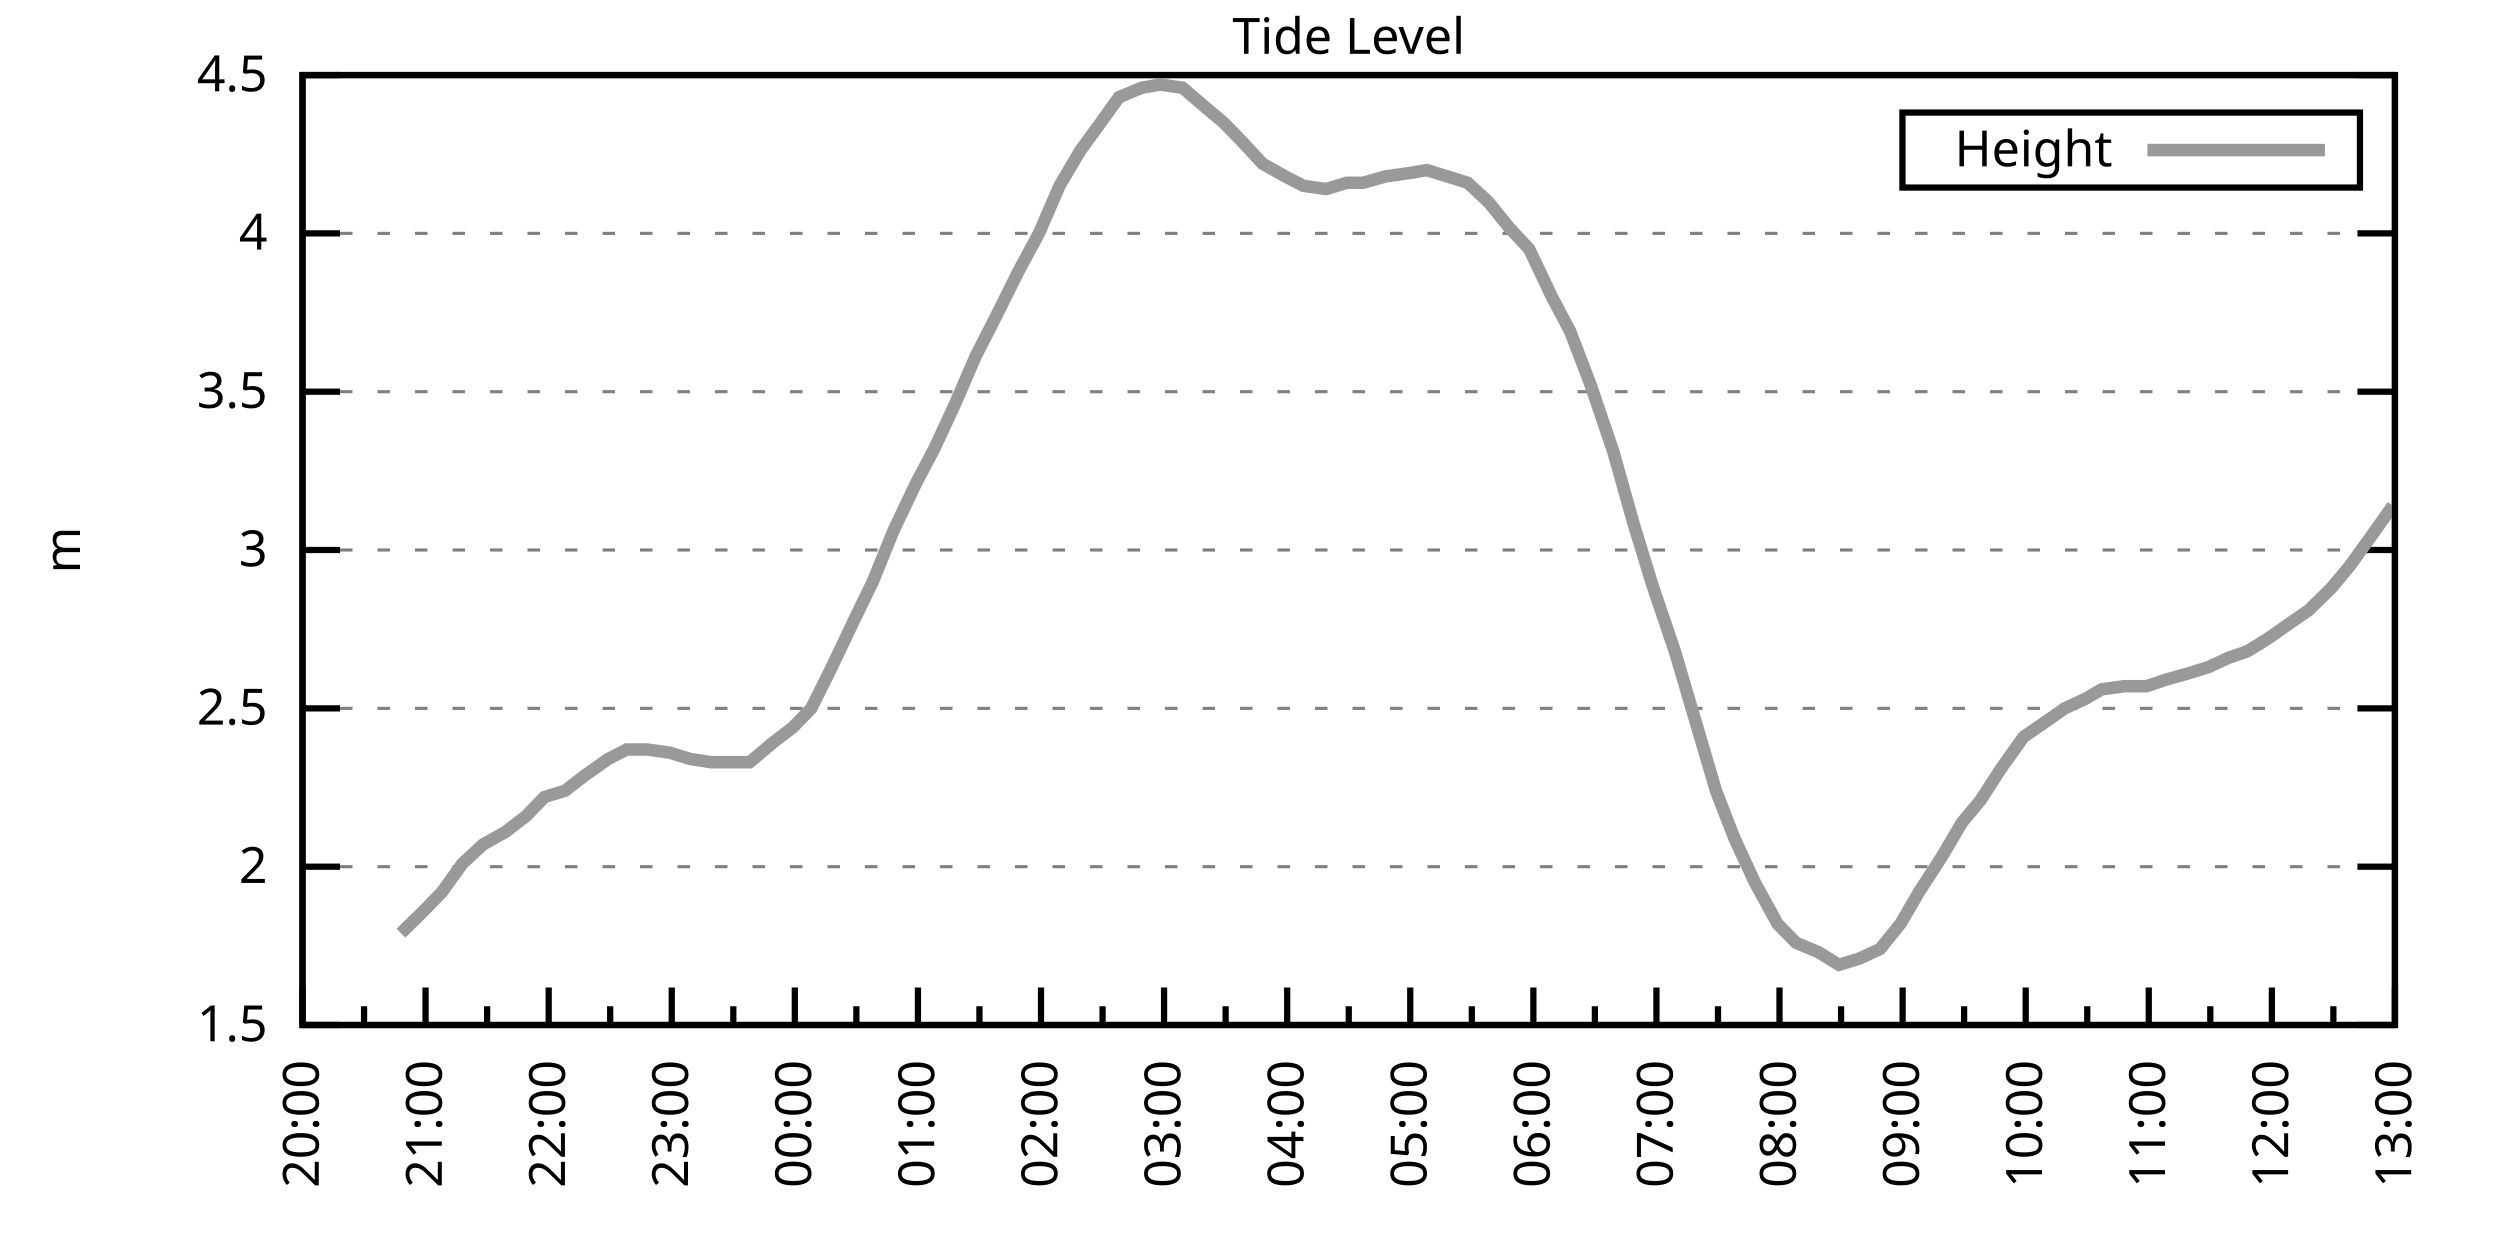
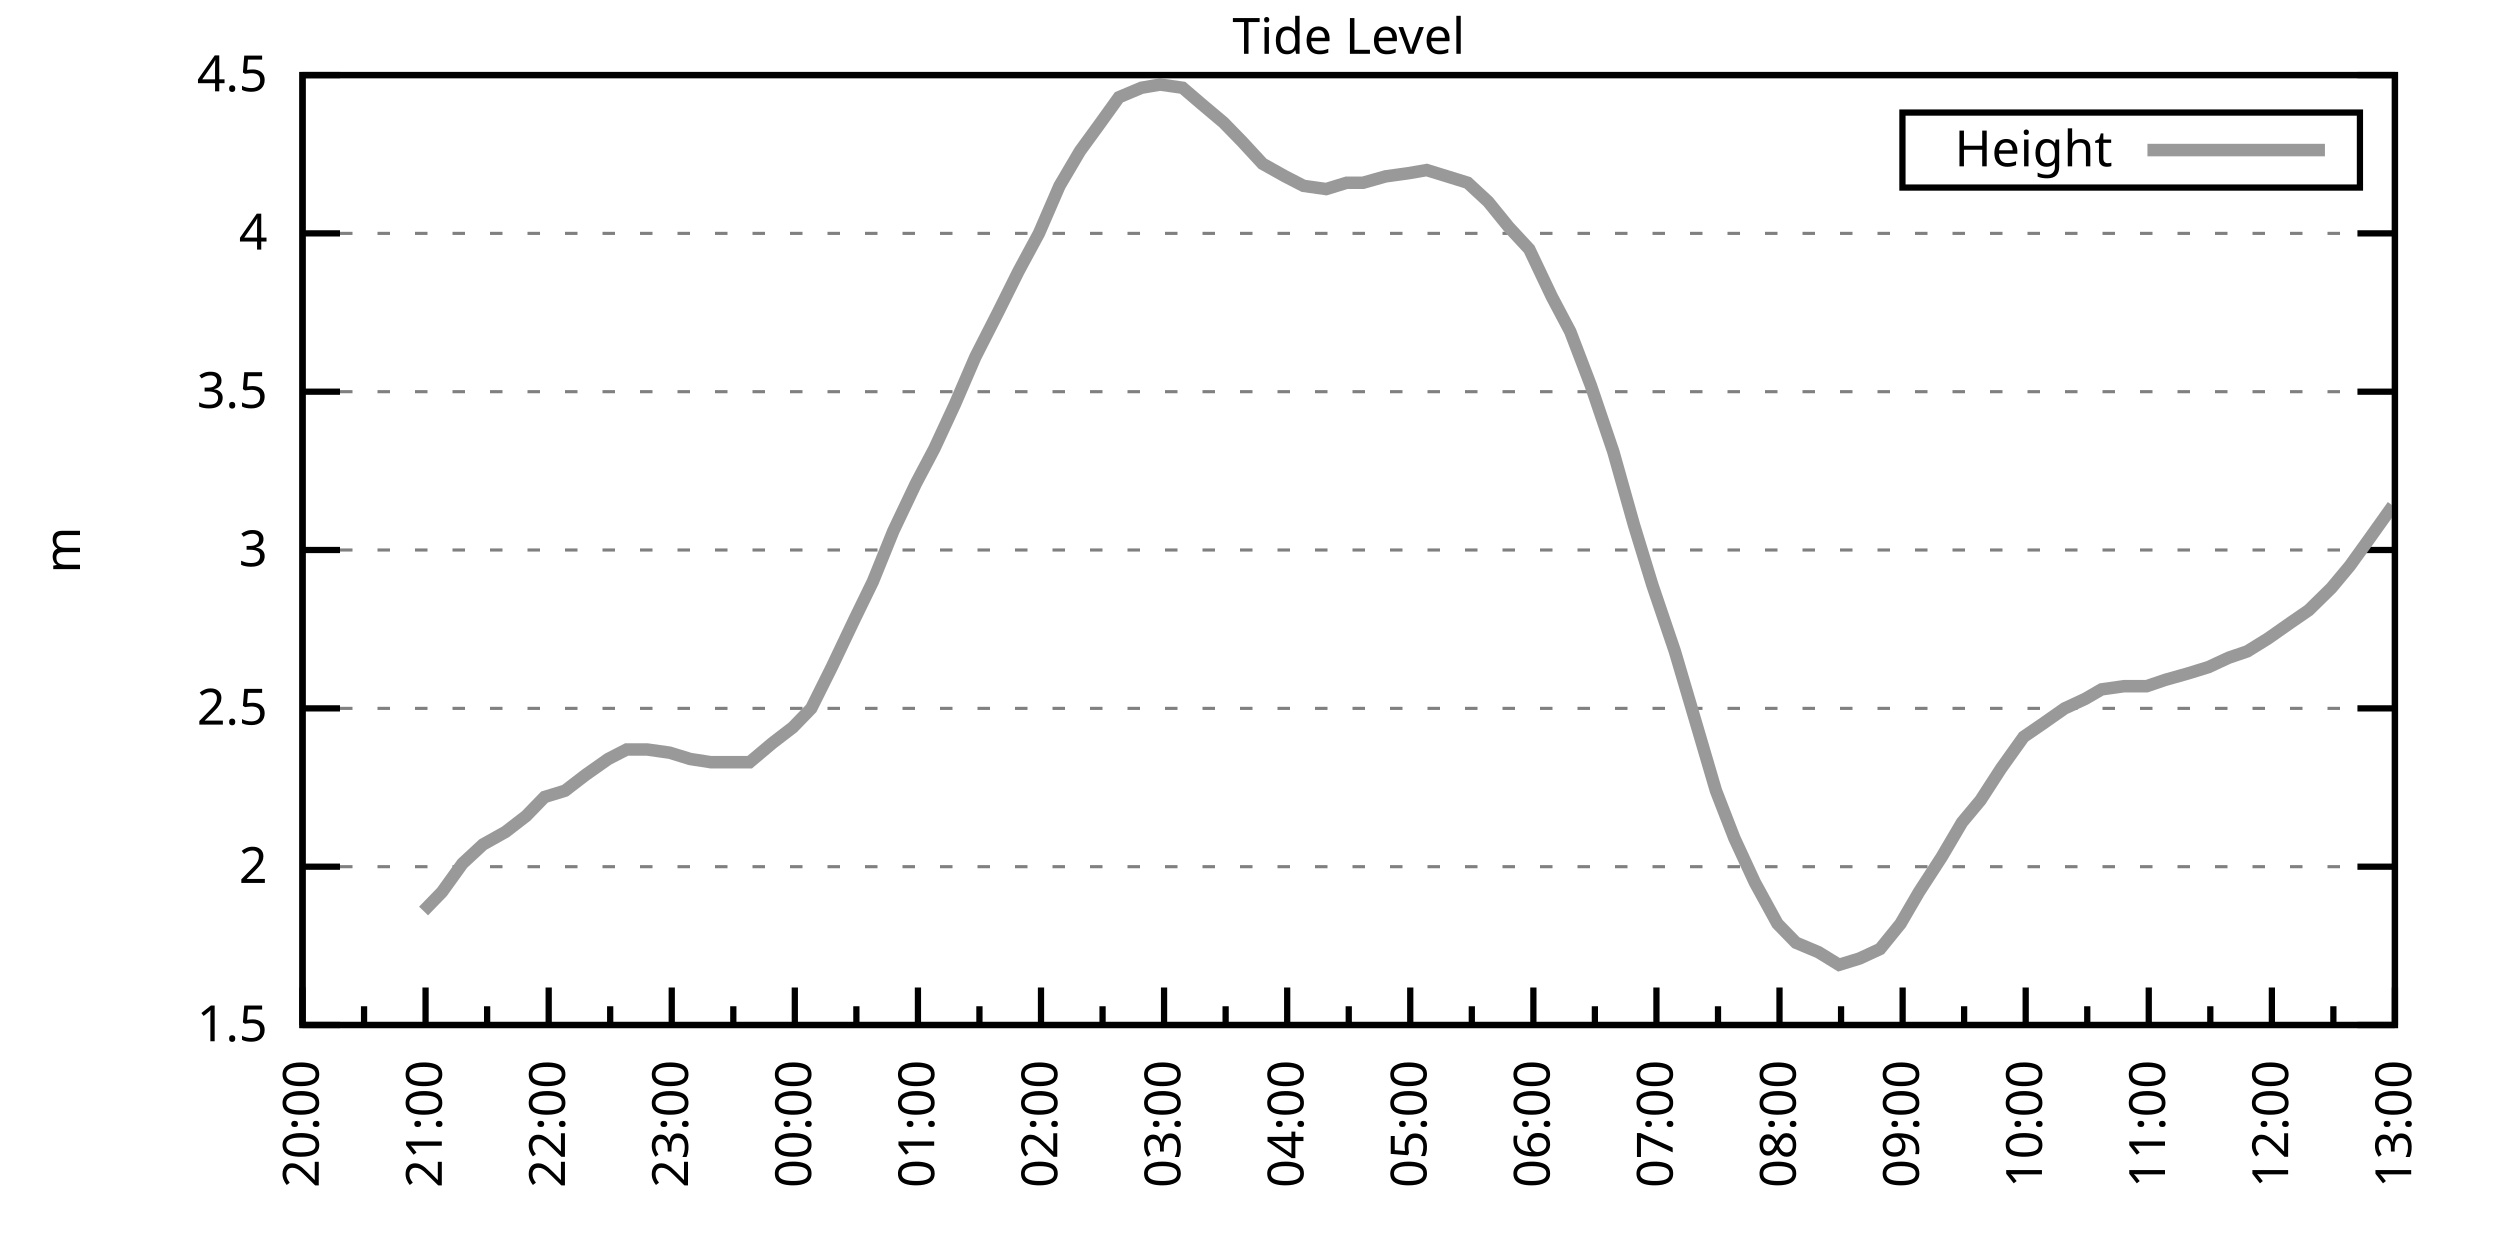
<svg xmlns="http://www.w3.org/2000/svg" xmlns:xlink="http://www.w3.org/1999/xlink" width="400" height="200" viewBox="0 0 400 200">
  <g id="gnuplot_canvas">
    <rect x="0" y="0" width="400" height="200" fill="none" />
    <defs>
      <circle id="gpDot" r="0.5" stroke-width="0.5" stroke="currentColor" />
      <path id="gpPt0" stroke-width="0.333" stroke="currentColor" d="M-1,0 h2 M0,-1 v2" />
      <path id="gpPt1" stroke-width="0.333" stroke="currentColor" d="M-1,-1 L1,1 M1,-1 L-1,1" />
      <path id="gpPt2" stroke-width="0.333" stroke="currentColor" d="M-1,0 L1,0 M0,-1 L0,1 M-1,-1 L1,1 M-1,1 L1,-1" />
      <rect id="gpPt3" stroke-width="0.333" stroke="currentColor" x="-1" y="-1" width="2" height="2" />
      <rect id="gpPt4" stroke-width="0.333" stroke="currentColor" fill="currentColor" x="-1" y="-1" width="2" height="2" />
      <circle id="gpPt5" stroke-width="0.333" stroke="currentColor" cx="0" cy="0" r="1" />
      <use xlink:href="#gpPt5" id="gpPt6" fill="currentColor" stroke="none" />
      <path id="gpPt7" stroke-width="0.333" stroke="currentColor" d="M0,-1.33 L-1.33,0.67 L1.33,0.67 z" />
      <use xlink:href="#gpPt7" id="gpPt8" fill="currentColor" stroke="none" />
      <use xlink:href="#gpPt7" id="gpPt9" stroke="currentColor" transform="rotate(180)" />
      <use xlink:href="#gpPt9" id="gpPt10" fill="currentColor" stroke="none" />
      <use xlink:href="#gpPt3" id="gpPt11" stroke="currentColor" transform="rotate(45)" />
      <use xlink:href="#gpPt11" id="gpPt12" fill="currentColor" stroke="none" />
      <path id="gpPt13" stroke-width="0.333" stroke="currentColor" d="M0,1.330 L1.265,0.411 L0.782,-1.067 L-0.782,-1.076 L-1.265,0.411 z" />
      <use xlink:href="#gpPt13" id="gpPt14" fill="currentColor" stroke="none" />
      <filter id="textbox" filterUnits="objectBoundingBox" x="0" y="0" height="1" width="1">
        <feFlood flood-color="white" flood-opacity="1" result="bgnd" />
        <feComposite in="SourceGraphic" in2="bgnd" operator="atop" />
      </filter>
      <filter id="greybox" filterUnits="objectBoundingBox" x="0" y="0" height="1" width="1">
        <feFlood flood-color="lightgrey" flood-opacity="1" result="grey" />
        <feComposite in="SourceGraphic" in2="grey" operator="atop" />
      </filter>
    </defs>
    <g fill="none" color="white" stroke="currentColor" stroke-width="1.00" stroke-linecap="butt" stroke-linejoin="miter">
</g>
    <g fill="none" color="black" stroke="currentColor" stroke-width="1.00" stroke-linecap="butt" stroke-linejoin="miter">
      <g stroke="none" shape-rendering="crispEdges">
        <polygon fill="rgb(255, 255, 255)" points="48.40,164.00 383.18,164.00 383.18,12.02 48.40,12.02 " />
      </g>
    </g>
    <g fill="none" color="black" stroke="currentColor" stroke-width="1.00" stroke-linecap="butt" stroke-linejoin="miter">
</g>
    <g fill="none" color="black" stroke="black" stroke-width="0.50" stroke-linecap="butt" stroke-linejoin="miter">
</g>
    <g fill="none" color="gray" stroke="currentColor" stroke-width="0.50" stroke-linecap="butt" stroke-linejoin="miter">
      <path stroke="gray" stroke-dasharray="2,4" class="gridline" d="M48.40,164.00 L383.19,164.00  " />
    </g>
    <g fill="none" color="gray" stroke="gray" stroke-width="1.00" stroke-linecap="butt" stroke-linejoin="miter">
</g>
    <g fill="none" color="black" stroke="currentColor" stroke-width="1.00" stroke-linecap="butt" stroke-linejoin="miter">
      <path stroke="black" d="M48.40,164.00 L54.40,164.00 M383.19,164.00 L377.19,164.00  " />
      <g transform="translate(42.80,166.60)" stroke="none" fill="black" font-family="Sans" font-size="8.00" text-anchor="end">
        <text>
          <tspan font-family="Sans"> 1.5</tspan>
        </text>
      </g>
    </g>
    <g fill="none" color="black" stroke="currentColor" stroke-width="1.00" stroke-linecap="butt" stroke-linejoin="miter">
</g>
    <g fill="none" color="black" stroke="black" stroke-width="0.50" stroke-linecap="butt" stroke-linejoin="miter">
</g>
    <g fill="none" color="gray" stroke="currentColor" stroke-width="0.50" stroke-linecap="butt" stroke-linejoin="miter">
      <path stroke="gray" stroke-dasharray="2,4" class="gridline" d="M48.40,138.67 L383.19,138.67  " />
    </g>
    <g fill="none" color="gray" stroke="gray" stroke-width="1.00" stroke-linecap="butt" stroke-linejoin="miter">
</g>
    <g fill="none" color="black" stroke="currentColor" stroke-width="1.00" stroke-linecap="butt" stroke-linejoin="miter">
      <path stroke="black" d="M48.40,138.67 L54.40,138.67 M383.19,138.67 L377.19,138.67  " />
      <g transform="translate(42.80,141.27)" stroke="none" fill="black" font-family="Sans" font-size="8.00" text-anchor="end">
        <text>
          <tspan font-family="Sans"> 2</tspan>
        </text>
      </g>
    </g>
    <g fill="none" color="black" stroke="currentColor" stroke-width="1.00" stroke-linecap="butt" stroke-linejoin="miter">
</g>
    <g fill="none" color="black" stroke="black" stroke-width="0.50" stroke-linecap="butt" stroke-linejoin="miter">
</g>
    <g fill="none" color="gray" stroke="currentColor" stroke-width="0.50" stroke-linecap="butt" stroke-linejoin="miter">
      <path stroke="gray" stroke-dasharray="2,4" class="gridline" d="M48.40,113.34 L383.19,113.34  " />
    </g>
    <g fill="none" color="gray" stroke="gray" stroke-width="1.00" stroke-linecap="butt" stroke-linejoin="miter">
</g>
    <g fill="none" color="black" stroke="currentColor" stroke-width="1.00" stroke-linecap="butt" stroke-linejoin="miter">
      <path stroke="black" d="M48.40,113.34 L54.40,113.34 M383.19,113.34 L377.19,113.34  " />
      <g transform="translate(42.80,115.94)" stroke="none" fill="black" font-family="Sans" font-size="8.00" text-anchor="end">
        <text>
          <tspan font-family="Sans"> 2.5</tspan>
        </text>
      </g>
    </g>
    <g fill="none" color="black" stroke="currentColor" stroke-width="1.00" stroke-linecap="butt" stroke-linejoin="miter">
</g>
    <g fill="none" color="black" stroke="black" stroke-width="0.50" stroke-linecap="butt" stroke-linejoin="miter">
</g>
    <g fill="none" color="gray" stroke="currentColor" stroke-width="0.50" stroke-linecap="butt" stroke-linejoin="miter">
      <path stroke="gray" stroke-dasharray="2,4" class="gridline" d="M48.40,88.00 L383.19,88.00  " />
    </g>
    <g fill="none" color="gray" stroke="gray" stroke-width="1.00" stroke-linecap="butt" stroke-linejoin="miter">
</g>
    <g fill="none" color="black" stroke="currentColor" stroke-width="1.00" stroke-linecap="butt" stroke-linejoin="miter">
      <path stroke="black" d="M48.40,88.00 L54.40,88.00 M383.19,88.00 L377.19,88.00  " />
      <g transform="translate(42.80,90.60)" stroke="none" fill="black" font-family="Sans" font-size="8.00" text-anchor="end">
        <text>
          <tspan font-family="Sans"> 3</tspan>
        </text>
      </g>
    </g>
    <g fill="none" color="black" stroke="currentColor" stroke-width="1.00" stroke-linecap="butt" stroke-linejoin="miter">
</g>
    <g fill="none" color="black" stroke="black" stroke-width="0.50" stroke-linecap="butt" stroke-linejoin="miter">
</g>
    <g fill="none" color="gray" stroke="currentColor" stroke-width="0.50" stroke-linecap="butt" stroke-linejoin="miter">
      <path stroke="gray" stroke-dasharray="2,4" class="gridline" d="M48.40,62.67 L383.19,62.67  " />
    </g>
    <g fill="none" color="gray" stroke="gray" stroke-width="1.00" stroke-linecap="butt" stroke-linejoin="miter">
</g>
    <g fill="none" color="black" stroke="currentColor" stroke-width="1.00" stroke-linecap="butt" stroke-linejoin="miter">
      <path stroke="black" d="M48.40,62.67 L54.40,62.67 M383.19,62.67 L377.19,62.67  " />
      <g transform="translate(42.80,65.27)" stroke="none" fill="black" font-family="Sans" font-size="8.00" text-anchor="end">
        <text>
          <tspan font-family="Sans"> 3.5</tspan>
        </text>
      </g>
    </g>
    <g fill="none" color="black" stroke="currentColor" stroke-width="1.00" stroke-linecap="butt" stroke-linejoin="miter">
</g>
    <g fill="none" color="black" stroke="black" stroke-width="0.50" stroke-linecap="butt" stroke-linejoin="miter">
</g>
    <g fill="none" color="gray" stroke="currentColor" stroke-width="0.50" stroke-linecap="butt" stroke-linejoin="miter">
      <path stroke="gray" stroke-dasharray="2,4" class="gridline" d="M48.40,37.34 L383.19,37.34  " />
    </g>
    <g fill="none" color="gray" stroke="gray" stroke-width="1.00" stroke-linecap="butt" stroke-linejoin="miter">
</g>
    <g fill="none" color="black" stroke="currentColor" stroke-width="1.00" stroke-linecap="butt" stroke-linejoin="miter">
      <path stroke="black" d="M48.40,37.34 L54.40,37.34 M383.19,37.34 L377.19,37.34  " />
      <g transform="translate(42.80,39.94)" stroke="none" fill="black" font-family="Sans" font-size="8.00" text-anchor="end">
        <text>
          <tspan font-family="Sans"> 4</tspan>
        </text>
      </g>
    </g>
    <g fill="none" color="black" stroke="currentColor" stroke-width="1.00" stroke-linecap="butt" stroke-linejoin="miter">
</g>
    <g fill="none" color="black" stroke="black" stroke-width="0.50" stroke-linecap="butt" stroke-linejoin="miter">
</g>
    <g fill="none" color="gray" stroke="currentColor" stroke-width="0.50" stroke-linecap="butt" stroke-linejoin="miter">
      <path stroke="gray" stroke-dasharray="2,4" class="gridline" d="M48.40,12.01 L383.19,12.01  " />
    </g>
    <g fill="none" color="gray" stroke="gray" stroke-width="1.00" stroke-linecap="butt" stroke-linejoin="miter">
</g>
    <g fill="none" color="black" stroke="currentColor" stroke-width="1.00" stroke-linecap="butt" stroke-linejoin="miter">
      <path stroke="black" d="M48.40,12.01 L54.40,12.01 M383.19,12.01 L377.19,12.01  " />
      <g transform="translate(42.80,14.61)" stroke="none" fill="black" font-family="Sans" font-size="8.00" text-anchor="end">
        <text>
          <tspan font-family="Sans"> 4.5</tspan>
        </text>
      </g>
    </g>
    <g fill="none" color="black" stroke="currentColor" stroke-width="1.00" stroke-linecap="butt" stroke-linejoin="miter">
      <path stroke="black" d="M48.40,164.00 L48.40,158.00  " />
      <g transform="translate(51.00,169.60) rotate(270)" stroke="none" fill="black" font-family="Sans" font-size="8.00" text-anchor="end">
        <text>
          <tspan font-family="Sans">20:00</tspan>
        </text>
      </g>
    </g>
    <g fill="none" color="black" stroke="currentColor" stroke-width="1.00" stroke-linecap="butt" stroke-linejoin="miter">
      <path stroke="black" d="M58.25,164.00 L58.25,161.00 M68.09,164.00 L68.09,158.00  " />
      <g transform="translate(70.69,169.60) rotate(270)" stroke="none" fill="black" font-family="Sans" font-size="8.00" text-anchor="end">
        <text>
          <tspan font-family="Sans">21:00</tspan>
        </text>
      </g>
    </g>
    <g fill="none" color="black" stroke="currentColor" stroke-width="1.00" stroke-linecap="butt" stroke-linejoin="miter">
      <path stroke="black" d="M77.94,164.00 L77.94,161.00 M87.79,164.00 L87.79,158.00  " />
      <g transform="translate(90.39,169.60) rotate(270)" stroke="none" fill="black" font-family="Sans" font-size="8.00" text-anchor="end">
        <text>
          <tspan font-family="Sans">22:00</tspan>
        </text>
      </g>
    </g>
    <g fill="none" color="black" stroke="currentColor" stroke-width="1.00" stroke-linecap="butt" stroke-linejoin="miter">
      <path stroke="black" d="M97.63,164.00 L97.63,161.00 M107.48,164.00 L107.48,158.00  " />
      <g transform="translate(110.08,169.60) rotate(270)" stroke="none" fill="black" font-family="Sans" font-size="8.00" text-anchor="end">
        <text>
          <tspan font-family="Sans">23:00</tspan>
        </text>
      </g>
    </g>
    <g fill="none" color="black" stroke="currentColor" stroke-width="1.00" stroke-linecap="butt" stroke-linejoin="miter">
      <path stroke="black" d="M117.33,164.00 L117.33,161.00 M127.17,164.00 L127.17,158.00  " />
      <g transform="translate(129.77,169.60) rotate(270)" stroke="none" fill="black" font-family="Sans" font-size="8.00" text-anchor="end">
        <text>
          <tspan font-family="Sans">00:00</tspan>
        </text>
      </g>
    </g>
    <g fill="none" color="black" stroke="currentColor" stroke-width="1.00" stroke-linecap="butt" stroke-linejoin="miter">
      <path stroke="black" d="M137.02,164.00 L137.02,161.00 M146.87,164.00 L146.87,158.00  " />
      <g transform="translate(149.47,169.60) rotate(270)" stroke="none" fill="black" font-family="Sans" font-size="8.00" text-anchor="end">
        <text>
          <tspan font-family="Sans">01:00</tspan>
        </text>
      </g>
    </g>
    <g fill="none" color="black" stroke="currentColor" stroke-width="1.00" stroke-linecap="butt" stroke-linejoin="miter">
      <path stroke="black" d="M156.71,164.00 L156.71,161.00 M166.56,164.00 L166.56,158.00  " />
      <g transform="translate(169.16,169.60) rotate(270)" stroke="none" fill="black" font-family="Sans" font-size="8.00" text-anchor="end">
        <text>
          <tspan font-family="Sans">02:00</tspan>
        </text>
      </g>
    </g>
    <g fill="none" color="black" stroke="currentColor" stroke-width="1.00" stroke-linecap="butt" stroke-linejoin="miter">
      <path stroke="black" d="M176.41,164.00 L176.41,161.00 M186.25,164.00 L186.25,158.00  " />
      <g transform="translate(188.85,169.60) rotate(270)" stroke="none" fill="black" font-family="Sans" font-size="8.00" text-anchor="end">
        <text>
          <tspan font-family="Sans">03:00</tspan>
        </text>
      </g>
    </g>
    <g fill="none" color="black" stroke="currentColor" stroke-width="1.00" stroke-linecap="butt" stroke-linejoin="miter">
      <path stroke="black" d="M196.10,164.00 L196.10,161.00 M205.95,164.00 L205.95,158.00  " />
      <g transform="translate(208.55,169.60) rotate(270)" stroke="none" fill="black" font-family="Sans" font-size="8.00" text-anchor="end">
        <text>
          <tspan font-family="Sans">04:00</tspan>
        </text>
      </g>
    </g>
    <g fill="none" color="black" stroke="currentColor" stroke-width="1.00" stroke-linecap="butt" stroke-linejoin="miter">
      <path stroke="black" d="M215.80,164.00 L215.80,161.00 M225.64,164.00 L225.64,158.00  " />
      <g transform="translate(228.24,169.60) rotate(270)" stroke="none" fill="black" font-family="Sans" font-size="8.00" text-anchor="end">
        <text>
          <tspan font-family="Sans">05:00</tspan>
        </text>
      </g>
    </g>
    <g fill="none" color="black" stroke="currentColor" stroke-width="1.00" stroke-linecap="butt" stroke-linejoin="miter">
      <path stroke="black" d="M235.49,164.00 L235.49,161.00 M245.34,164.00 L245.34,158.00  " />
      <g transform="translate(247.94,169.60) rotate(270)" stroke="none" fill="black" font-family="Sans" font-size="8.00" text-anchor="end">
        <text>
          <tspan font-family="Sans">06:00</tspan>
        </text>
      </g>
    </g>
    <g fill="none" color="black" stroke="currentColor" stroke-width="1.00" stroke-linecap="butt" stroke-linejoin="miter">
      <path stroke="black" d="M255.18,164.00 L255.18,161.00 M265.03,164.00 L265.03,158.00  " />
      <g transform="translate(267.63,169.60) rotate(270)" stroke="none" fill="black" font-family="Sans" font-size="8.00" text-anchor="end">
        <text>
          <tspan font-family="Sans">07:00</tspan>
        </text>
      </g>
    </g>
    <g fill="none" color="black" stroke="currentColor" stroke-width="1.00" stroke-linecap="butt" stroke-linejoin="miter">
      <path stroke="black" d="M274.88,164.00 L274.88,161.00 M284.72,164.00 L284.72,158.00  " />
      <g transform="translate(287.32,169.60) rotate(270)" stroke="none" fill="black" font-family="Sans" font-size="8.00" text-anchor="end">
        <text>
          <tspan font-family="Sans">08:00</tspan>
        </text>
      </g>
    </g>
    <g fill="none" color="black" stroke="currentColor" stroke-width="1.00" stroke-linecap="butt" stroke-linejoin="miter">
      <path stroke="black" d="M294.57,164.00 L294.57,161.00 M304.42,164.00 L304.42,158.00  " />
      <g transform="translate(307.02,169.60) rotate(270)" stroke="none" fill="black" font-family="Sans" font-size="8.00" text-anchor="end">
        <text>
          <tspan font-family="Sans">09:00</tspan>
        </text>
      </g>
    </g>
    <g fill="none" color="black" stroke="currentColor" stroke-width="1.00" stroke-linecap="butt" stroke-linejoin="miter">
      <path stroke="black" d="M314.26,164.00 L314.26,161.00 M324.11,164.00 L324.11,158.00  " />
      <g transform="translate(326.71,169.60) rotate(270)" stroke="none" fill="black" font-family="Sans" font-size="8.00" text-anchor="end">
        <text>
          <tspan font-family="Sans">10:00</tspan>
        </text>
      </g>
    </g>
    <g fill="none" color="black" stroke="currentColor" stroke-width="1.00" stroke-linecap="butt" stroke-linejoin="miter">
      <path stroke="black" d="M333.96,164.00 L333.96,161.00 M343.80,164.00 L343.80,158.00  " />
      <g transform="translate(346.40,169.60) rotate(270)" stroke="none" fill="black" font-family="Sans" font-size="8.00" text-anchor="end">
        <text>
          <tspan font-family="Sans">11:00</tspan>
        </text>
      </g>
    </g>
    <g fill="none" color="black" stroke="currentColor" stroke-width="1.00" stroke-linecap="butt" stroke-linejoin="miter">
      <path stroke="black" d="M353.65,164.00 L353.65,161.00 M363.50,164.00 L363.50,158.00  " />
      <g transform="translate(366.10,169.60) rotate(270)" stroke="none" fill="black" font-family="Sans" font-size="8.00" text-anchor="end">
        <text>
          <tspan font-family="Sans">12:00</tspan>
        </text>
      </g>
    </g>
    <g fill="none" color="black" stroke="currentColor" stroke-width="1.00" stroke-linecap="butt" stroke-linejoin="miter">
      <path stroke="black" d="M373.34,164.00 L373.34,161.00 M383.19,164.00 L383.19,158.00  " />
      <g transform="translate(385.79,169.60) rotate(270)" stroke="none" fill="black" font-family="Sans" font-size="8.00" text-anchor="end">
        <text>
          <tspan font-family="Sans">13:00</tspan>
        </text>
      </g>
    </g>
    <g fill="none" color="black" stroke="currentColor" stroke-width="1.00" stroke-linecap="butt" stroke-linejoin="miter">
</g>
    <g fill="none" color="black" stroke="currentColor" stroke-width="1.00" stroke-linecap="butt" stroke-linejoin="miter">
      <path stroke="black" d="M48.40,12.01 L48.40,164.00 L383.19,164.00 L383.19,12.01 L48.40,12.01 Z  " />
    </g>
    <g fill="none" color="black" stroke="currentColor" stroke-width="1.00" stroke-linecap="butt" stroke-linejoin="miter">
      <g transform="translate(12.80,88.01) rotate(270)" stroke="none" fill="black" font-family="Sans" font-size="8.00" text-anchor="middle">
        <text>
          <tspan font-family="Sans">m</tspan>
        </text>
      </g>
    </g>
    <g fill="none" color="black" stroke="currentColor" stroke-width="1.00" stroke-linecap="butt" stroke-linejoin="miter">
</g>
    <g fill="none" color="black" stroke="currentColor" stroke-width="1.00" stroke-linecap="butt" stroke-linejoin="miter">
      <path stroke="black" d="M304.39,30.01 L304.39,18.01 L377.59,18.01 L377.59,30.01 L304.39,30.01 Z  " />
    </g>
    <g id="Tide_level_plot_1">
      <g fill="none" color="white" stroke="black" stroke-width="2.00" stroke-linecap="butt" stroke-linejoin="miter">
</g>
      <g fill="none" color="black" stroke="currentColor" stroke-width="2.00" stroke-linecap="butt" stroke-linejoin="miter">
        <g transform="translate(337.99,26.61)" stroke="none" fill="black" font-family="Sans" font-size="8.00" text-anchor="end">
          <text>
            <tspan font-family="Sans">Height</tspan>
          </text>
        </g>
      </g>
      <g fill="none" color="black" stroke="currentColor" stroke-width="2.00" stroke-linecap="butt" stroke-linejoin="miter">
-         <path stroke="rgb(153, 153, 153)" d="M343.59,24.01 L371.99,24.01 M64.15,149.31 L67.77,145.76 L70.72,142.72 L74.00,138.16 L77.28,135.12 L80.89,133.10   L84.18,130.56 L87.13,127.52 L90.41,126.51 L93.70,123.98 L97.31,121.44 L100.26,119.92 L103.54,119.92 L107.15,120.43   L110.43,121.44 L113.72,121.95 L117.00,121.95 L119.95,121.95 L123.56,118.91 L126.85,116.38 L129.80,113.34 L133.08,106.75   L136.69,99.15 L139.65,93.07 L142.93,84.97 L146.54,77.37 L149.49,71.79 L152.78,64.70 L156.06,57.10 L159.67,50.01   L162.95,43.42 L166.23,37.34 L169.52,29.74 L172.80,24.17 L175.75,20.12 L179.03,15.56 L182.64,14.04 L185.60,13.53   L189.21,14.04 L192.16,16.57 L195.77,19.61 L198.73,22.65 L202.01,26.20 L205.62,28.22 L208.57,29.74 L212.18,30.25   L215.47,29.24 L218.09,29.24 L221.70,28.22 L225.31,27.72 L228.27,27.21 L231.55,28.22 L234.83,29.24 L238.11,32.28   L241.40,36.33 L244.68,39.87 L248.29,47.47 L251.24,53.05 L254.53,61.66 L258.14,72.30 L261.42,83.95 L264.37,93.58   L267.98,104.22 L271.27,115.36 L274.55,126.51 L277.50,134.11 L280.78,141.20 L284.39,147.79 L287.35,150.83 L290.96,152.35   L294.24,154.37 L297.52,153.36 L300.81,151.84 L304.09,147.79 L307.04,142.72 L310.65,137.15 L313.93,131.58 L316.89,128.03   L320.17,122.96 L323.78,117.90 L326.74,115.87 L330.35,113.34 L333.63,111.82 L336.25,110.30 L339.86,109.79 L343.47,109.79   L346.43,108.78 L350.04,107.76 L353.32,106.75 L356.60,105.23 L359.56,104.22 L362.84,102.19 L366.45,99.66 L369.40,97.63   L373.02,94.08 L375.97,90.54 L379.25,85.98 L382.86,80.91  " />
+         <path stroke="rgb(153, 153, 153)" d="M343.59,24.01 L371.99,24.01 M67.77,145.76 L70.72,142.72 L74.00,138.16 L77.28,135.12 L80.89,133.10 L84.18,130.56   L87.13,127.52 L90.41,126.51 L93.70,123.98 L97.31,121.44 L100.26,119.92 L103.54,119.92 L107.15,120.43 L110.43,121.44   L113.72,121.95 L117.00,121.95 L119.95,121.95 L123.56,118.91 L126.85,116.38 L129.80,113.34 L133.08,106.75 L136.69,99.15   L139.65,93.07 L142.93,84.97 L146.54,77.37 L149.49,71.79 L152.78,64.70 L156.06,57.10 L159.67,50.01 L162.95,43.42   L166.23,37.34 L169.52,29.74 L172.80,24.17 L175.75,20.12 L179.03,15.56 L182.64,14.04 L185.60,13.53 L189.21,14.04   L192.16,16.57 L195.77,19.61 L198.73,22.65 L202.01,26.20 L205.62,28.22 L208.57,29.74 L212.18,30.25 L215.47,29.24   L218.09,29.24 L221.70,28.22 L225.31,27.72 L228.27,27.21 L231.55,28.22 L234.83,29.24 L238.11,32.28 L241.40,36.33   L244.68,39.87 L248.29,47.47 L251.24,53.05 L254.53,61.66 L258.14,72.30 L261.42,83.95 L264.37,93.58 L267.98,104.22   L271.27,115.36 L274.55,126.51 L277.50,134.11 L280.78,141.20 L284.39,147.79 L287.35,150.83 L290.96,152.35 L294.24,154.37   L297.52,153.36 L300.81,151.84 L304.09,147.79 L307.04,142.72 L310.65,137.15 L313.93,131.58 L316.89,128.03 L320.17,122.96   L323.78,117.90 L326.74,115.87 L330.35,113.34 L333.63,111.82 L336.25,110.30 L339.86,109.79 L343.47,109.79 L346.43,108.78   L350.04,107.76 L353.32,106.75 L356.60,105.23 L359.56,104.22 L362.84,102.19 L366.45,99.66 L369.40,97.63 L373.02,94.08   L375.97,90.54 L379.25,85.98 L382.86,80.91  " />
      </g>
    </g>
    <g fill="none" color="black" stroke="currentColor" stroke-width="2.00" stroke-linecap="butt" stroke-linejoin="miter">
</g>
    <g fill="none" color="black" stroke="black" stroke-width="1.00" stroke-linecap="butt" stroke-linejoin="miter">
</g>
    <g fill="none" color="black" stroke="currentColor" stroke-width="1.00" stroke-linecap="butt" stroke-linejoin="miter">
      <path stroke="black" d="M48.40,12.01 L48.40,164.00 L383.19,164.00 L383.19,12.01 L48.40,12.01 Z  " />
    </g>
    <g fill="none" color="black" stroke="currentColor" stroke-width="1.00" stroke-linecap="butt" stroke-linejoin="miter">
      <g transform="translate(215.79,8.61)" stroke="none" fill="black" font-family="Sans" font-size="8.00" text-anchor="middle">
        <text>
          <tspan font-family="Sans">Tide Level</tspan>
        </text>
      </g>
    </g>
    <g fill="none" color="black" stroke="currentColor" stroke-width="1.00" stroke-linecap="butt" stroke-linejoin="miter">
</g>
  </g>
</svg>
